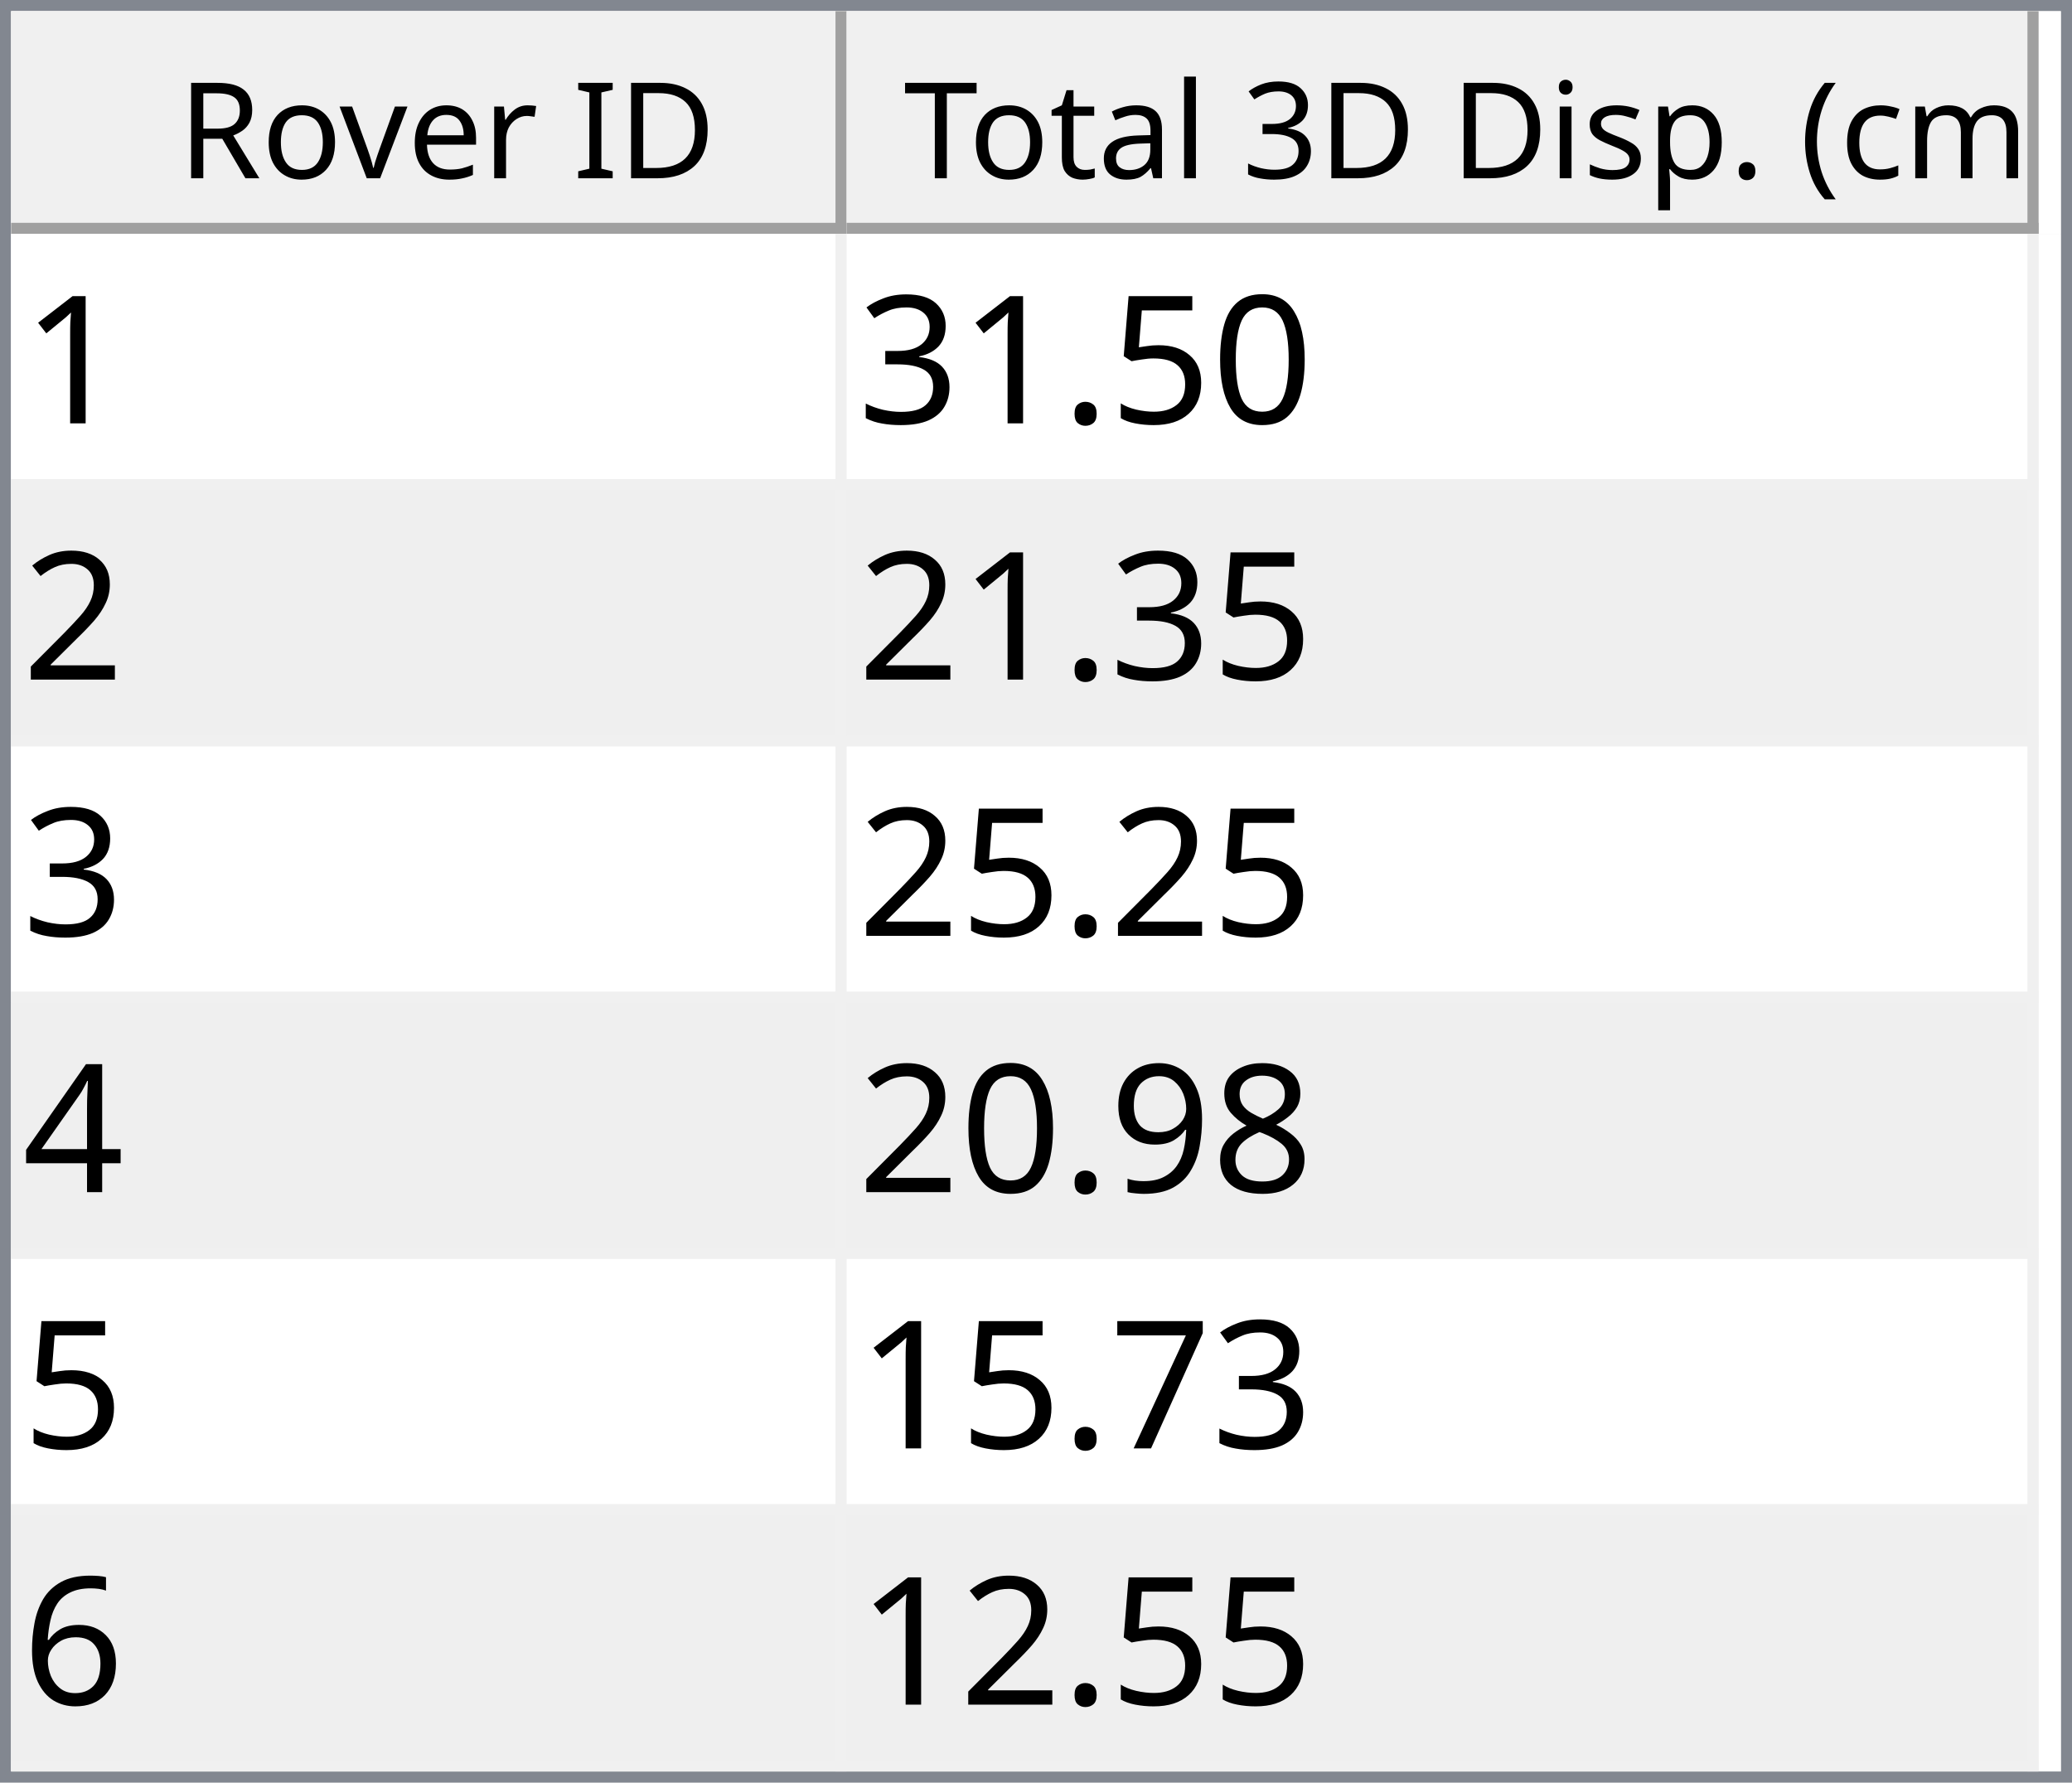
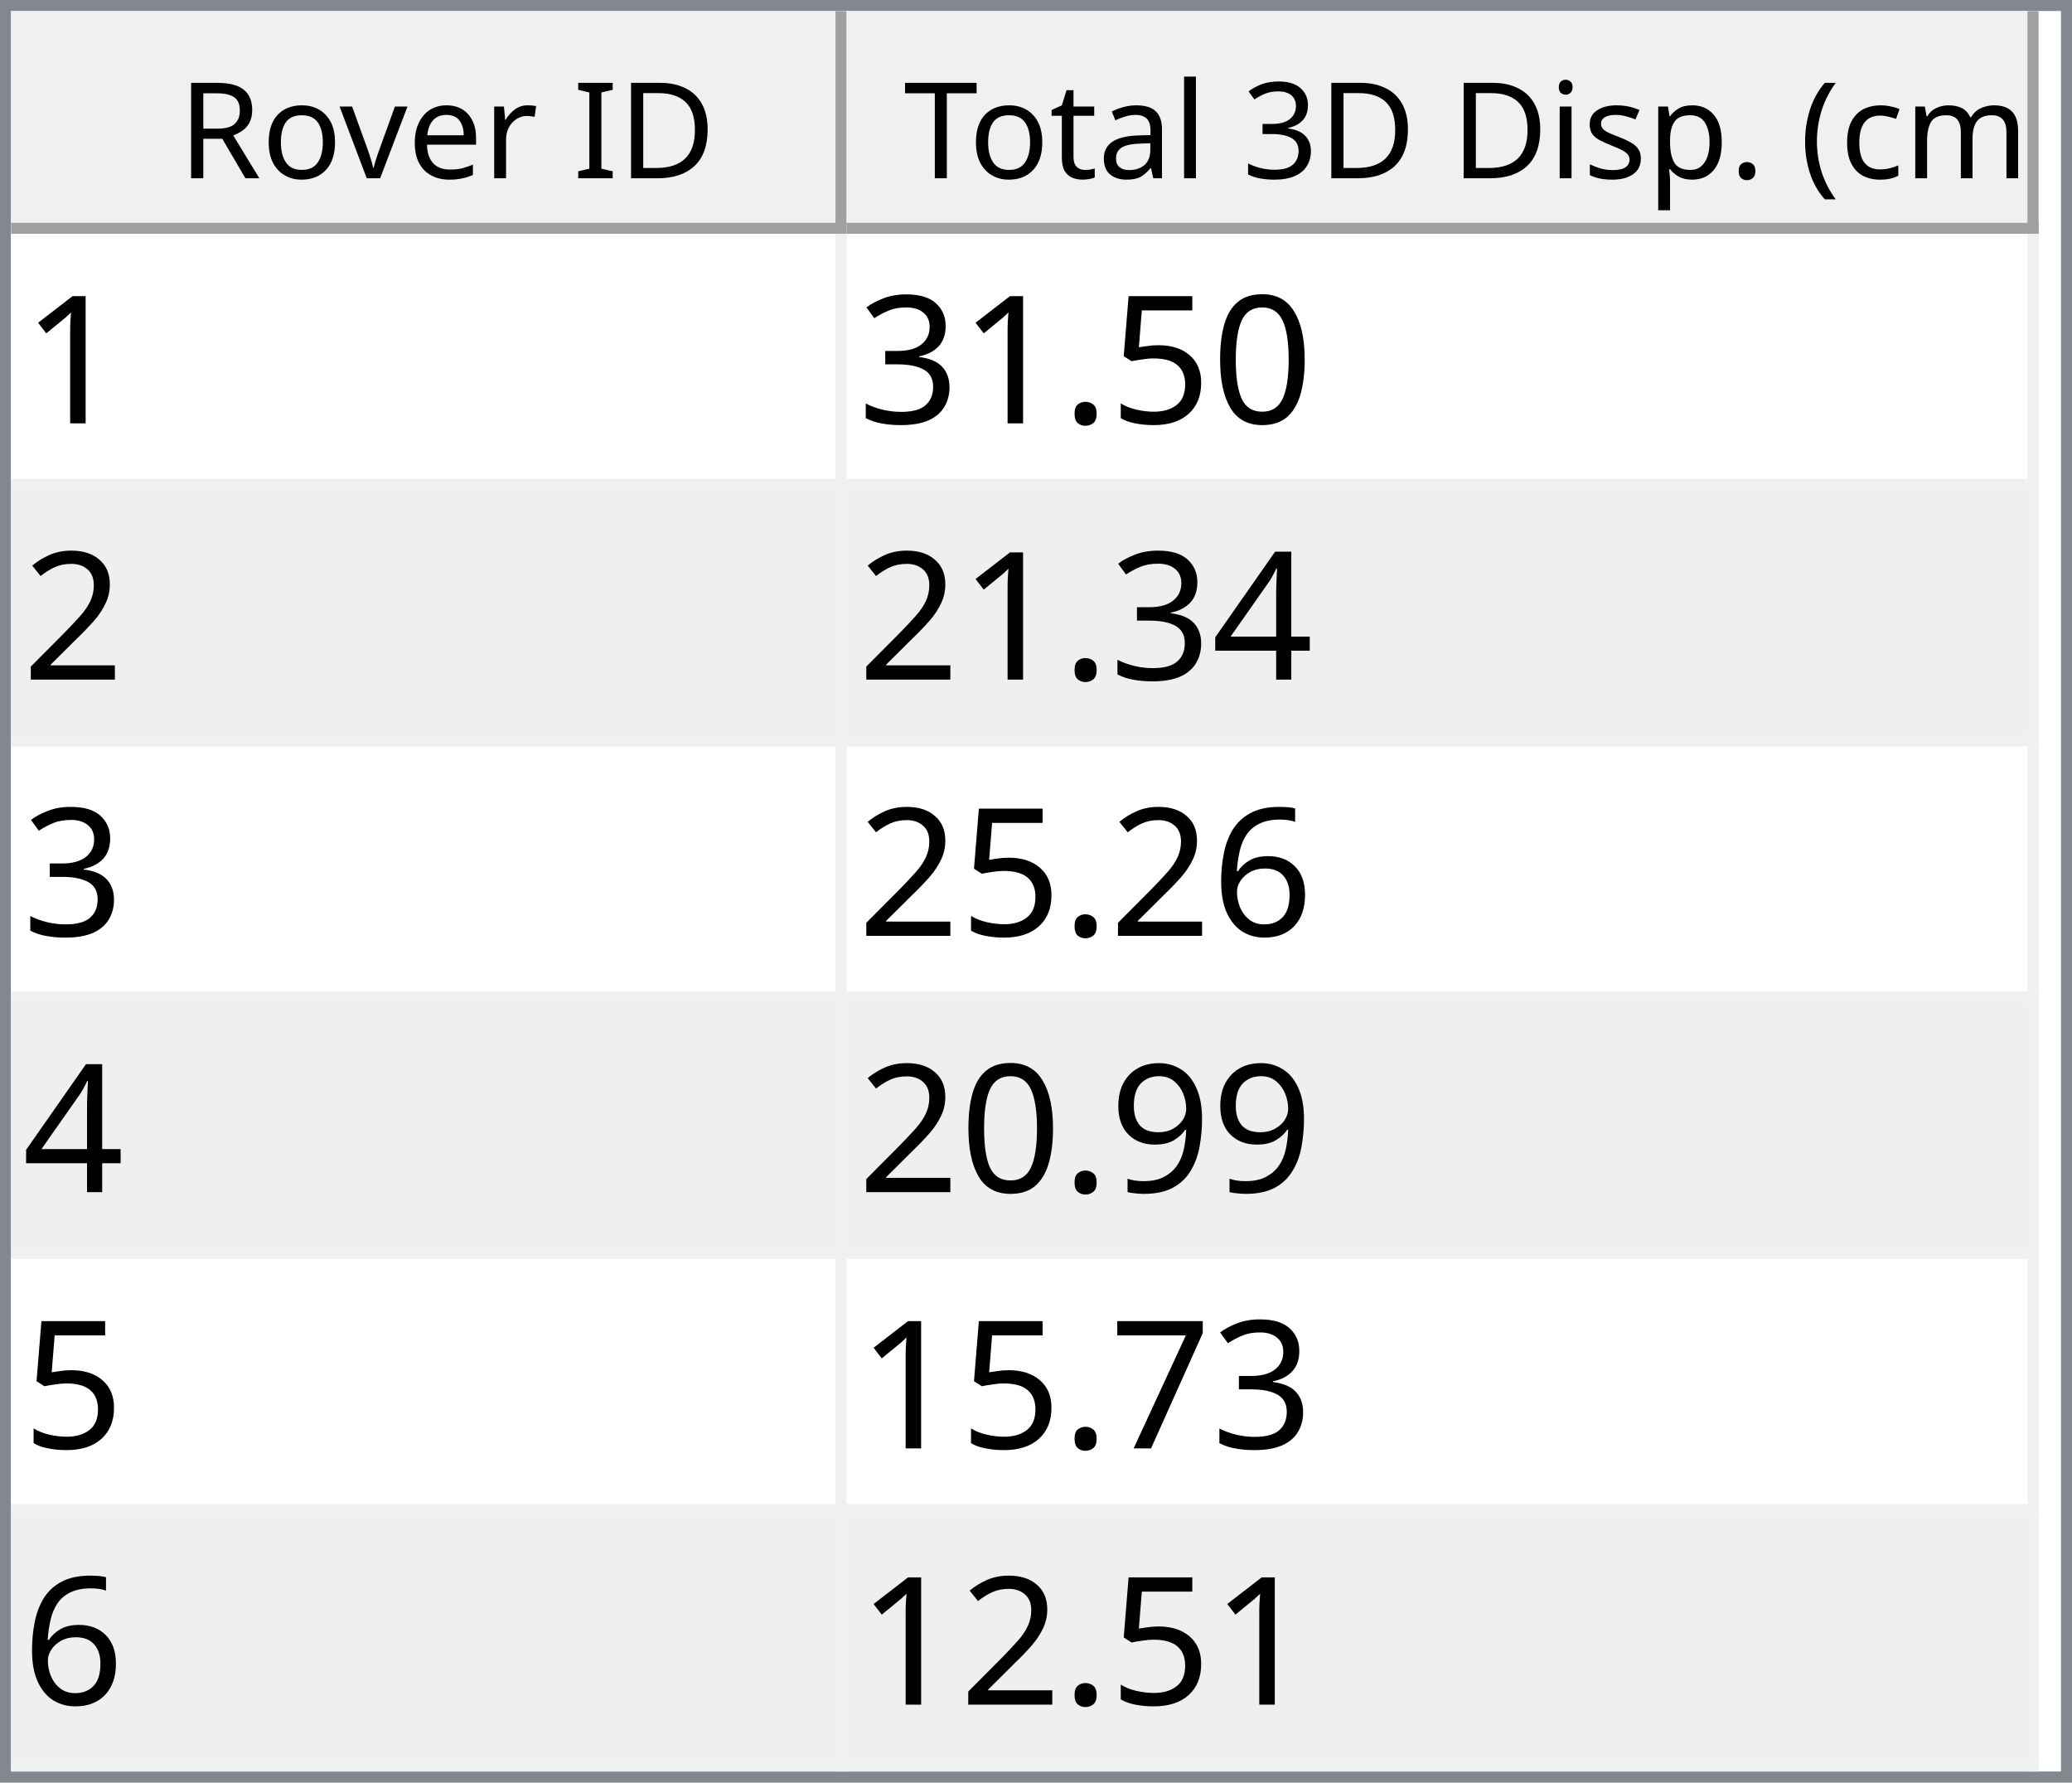
<svg xmlns="http://www.w3.org/2000/svg" style="fill-opacity:1; color-rendering:auto; color-interpolation:auto; text-rendering:auto; stroke:black; stroke-linecap:square; stroke-miterlimit:10; shape-rendering:auto; stroke-opacity:1; fill:black; stroke-dasharray:none; font-weight:normal; stroke-width:1; font-family:'Dialog'; font-style:normal; stroke-linejoin:miter; font-size:12px; stroke-dashoffset:0; image-rendering:auto;" width="186" height="160">
  <defs id="genericDefs" />
  <g>
    <defs id="defs1">
      <clipPath clipPathUnits="userSpaceOnUse" id="clipPath1">
        <path d="M0 0 L186 0 L186 160 L0 160 L0 0 Z" />
      </clipPath>
      <clipPath clipPathUnits="userSpaceOnUse" id="clipPath2">
        <path d="M0 0 L0 160 L186 160 L186 0 Z" />
      </clipPath>
      <clipPath clipPathUnits="userSpaceOnUse" id="clipPath3">
        <path d="M0 0 L0 20 L184 20 L184 0 Z" />
      </clipPath>
      <clipPath clipPathUnits="userSpaceOnUse" id="clipPath4">
        <path d="M0 0 L0 20 L75 20 L75 0 Z" />
      </clipPath>
      <clipPath clipPathUnits="userSpaceOnUse" id="clipPath5">
        <path d="M1 1 L1 19 L74 19 L74 1 Z" />
      </clipPath>
      <clipPath clipPathUnits="userSpaceOnUse" id="clipPath6">
        <path d="M0 0 L0 18 L73 18 L73 0 Z" />
      </clipPath>
      <clipPath clipPathUnits="userSpaceOnUse" id="clipPath7">
        <path d="M-0.5 -0.5 L-0.5 19.5 L74.5 19.5 L74.5 -0.5 Z" />
      </clipPath>
      <clipPath clipPathUnits="userSpaceOnUse" id="clipPath8">
        <path d="M0 0 L0 20 L107 20 L107 0 Z" />
      </clipPath>
      <clipPath clipPathUnits="userSpaceOnUse" id="clipPath9">
        <path d="M1 1 L1 19 L106 19 L106 1 Z" />
      </clipPath>
      <clipPath clipPathUnits="userSpaceOnUse" id="clipPath10">
        <path d="M0 0 L0 18 L105 18 L105 0 Z" />
      </clipPath>
      <clipPath clipPathUnits="userSpaceOnUse" id="clipPath11">
        <path d="M-0.5 -0.5 L-0.5 19.5 L106.5 19.5 L106.5 -0.5 Z" />
      </clipPath>
      <clipPath clipPathUnits="userSpaceOnUse" id="clipPath12">
        <path d="M0 0 L0 138 L184 138 L184 0 Z" />
      </clipPath>
      <clipPath clipPathUnits="userSpaceOnUse" id="clipPath13">
        <path d="M0 0 L0 138 L182 138 L182 0 Z" />
      </clipPath>
      <clipPath clipPathUnits="userSpaceOnUse" id="clipPath14">
        <path d="M-0.5 -0.5 L-0.5 137.5 L181.5 137.5 L181.5 -0.5 Z" />
      </clipPath>
      <clipPath clipPathUnits="userSpaceOnUse" id="clipPath15">
        <path d="M0 0 L0 22 L74 22 L74 0 Z" />
      </clipPath>
      <clipPath clipPathUnits="userSpaceOnUse" id="clipPath16">
        <path d="M0 0 L0 22 L106 22 L106 0 Z" />
      </clipPath>
      <font horiz-adv-x="64.551" id="font1">
        <font-face ascent="107.91" descent="25.098" units-per-em="100" style="font-style:normal; font-family:Segoe UI; font-weight:normal;" />
        <missing-glyph horiz-adv-x="64.551" d="M8.109 0 L8.109 68.266 L56.453 68.266 L56.453 0 L8.109 0 ZM15.328 7.234 L49.219 7.234 L49.219 61.031 L15.328 61.031 L15.328 7.234 Z" />
        <glyph unicode="D" horiz-adv-x="70.117" d="M9.188 0 L9.188 70.016 L28.516 70.016 Q65.531 70.016 65.531 35.891 Q65.531 19.672 55.25 9.836 Q44.969 0 27.734 0 L9.188 0 ZM17.391 62.594 L17.391 7.422 L27.828 7.422 Q41.609 7.422 49.273 14.797 Q56.938 22.172 56.938 35.688 Q56.938 62.594 28.328 62.594 L17.391 62.594 Z" />
        <glyph unicode="I" horiz-adv-x="26.611" d="M17.391 0 L9.188 0 L9.188 70.016 L17.391 70.016 L17.391 0 Z" />
        <glyph unicode=" " horiz-adv-x="27.393" d="" />
        <glyph unicode="r" horiz-adv-x="34.766" d="M34.188 41.891 Q32.078 43.5 28.125 43.5 Q23 43.5 19.555 38.672 Q16.109 33.844 16.109 25.484 L16.109 0 L8.109 0 L8.109 50 L16.109 50 L16.109 39.703 L16.312 39.703 Q18.016 44.969 21.531 47.922 Q25.047 50.875 29.391 50.875 Q32.516 50.875 34.188 50.203 L34.188 41.891 Z" />
        <glyph unicode="e" horiz-adv-x="52.295" d="M48.297 23 L12.984 23 Q13.188 14.656 17.484 10.109 Q21.781 5.562 29.297 5.562 Q37.75 5.562 44.828 11.141 L44.828 3.609 Q38.234 -1.172 27.391 -1.172 Q16.797 -1.172 10.742 5.641 Q4.688 12.453 4.688 24.812 Q4.688 36.469 11.305 43.82 Q17.922 51.172 27.734 51.172 Q37.547 51.172 42.922 44.828 Q48.297 38.484 48.297 27.203 L48.297 23 ZM40.094 29.781 Q40.047 36.719 36.75 40.578 Q33.453 44.438 27.594 44.438 Q21.922 44.438 17.969 40.383 Q14.016 36.328 13.094 29.781 L40.094 29.781 Z" />
        <glyph unicode="v" horiz-adv-x="47.9" d="M47.406 50 L27.484 0 L19.625 0 L0.688 50 L9.469 50 L22.172 13.672 Q23.578 9.672 23.922 6.688 L24.125 6.688 Q24.609 10.453 25.688 13.484 L38.969 50 L47.406 50 Z" />
        <glyph unicode="o" horiz-adv-x="58.594" d="M29 -1.172 Q17.922 -1.172 11.305 5.836 Q4.688 12.844 4.688 24.422 Q4.688 37.016 11.57 44.094 Q18.453 51.172 30.172 51.172 Q41.359 51.172 47.633 44.289 Q53.906 37.406 53.906 25.203 Q53.906 13.234 47.141 6.031 Q40.375 -1.172 29 -1.172 ZM29.594 44.438 Q21.875 44.438 17.383 39.188 Q12.891 33.938 12.891 24.703 Q12.891 15.828 17.43 10.695 Q21.969 5.562 29.594 5.562 Q37.359 5.562 41.531 10.594 Q45.703 15.625 45.703 24.906 Q45.703 34.281 41.531 39.359 Q37.359 44.438 29.594 44.438 Z" />
        <glyph unicode="R" horiz-adv-x="59.814" d="M59.375 0 L49.609 0 L37.891 19.625 Q36.281 22.359 34.766 24.289 Q33.25 26.219 31.664 27.438 Q30.078 28.656 28.25 29.219 Q26.422 29.781 24.125 29.781 L17.391 29.781 L17.391 0 L9.188 0 L9.188 70.016 L30.078 70.016 Q34.672 70.016 38.555 68.867 Q42.438 67.719 45.289 65.375 Q48.141 63.031 49.758 59.547 Q51.375 56.062 51.375 51.375 Q51.375 47.703 50.273 44.656 Q49.172 41.609 47.148 39.211 Q45.125 36.812 42.266 35.133 Q39.406 33.453 35.844 32.516 L35.844 32.328 Q37.594 31.547 38.891 30.547 Q40.188 29.547 41.359 28.18 Q42.531 26.812 43.68 25.078 Q44.828 23.344 46.234 21.047 L59.375 0 ZM17.391 62.594 L17.391 37.203 L28.516 37.203 Q31.594 37.203 34.203 38.133 Q36.812 39.062 38.719 40.797 Q40.625 42.531 41.703 45.047 Q42.781 47.562 42.781 50.688 Q42.781 56.297 39.141 59.445 Q35.5 62.594 28.609 62.594 L17.391 62.594 Z" />
        <glyph unicode=")" horiz-adv-x="30.176" d="M8.297 -15.922 L1.172 -15.922 Q16.406 2.344 16.406 26.812 Q16.406 51.469 1.078 70.016 L8.297 70.016 Q23.531 52.156 23.531 26.703 Q23.531 1.375 8.297 -15.922 Z" />
        <glyph unicode="m" horiz-adv-x="86.133" d="M79.109 0 L71.094 0 L71.094 28.719 Q71.094 37.016 68.531 40.727 Q65.969 44.438 59.906 44.438 Q54.781 44.438 51.195 39.75 Q47.609 35.062 47.609 28.516 L47.609 0 L39.594 0 L39.594 29.688 Q39.594 44.438 28.219 44.438 Q22.953 44.438 19.531 40.016 Q16.109 35.594 16.109 28.516 L16.109 0 L8.109 0 L8.109 50 L16.109 50 L16.109 42.094 L16.312 42.094 Q21.625 51.172 31.844 51.172 Q36.969 51.172 40.773 48.312 Q44.578 45.453 46 40.828 Q51.562 51.172 62.594 51.172 Q79.109 51.172 79.109 30.812 L79.109 0 Z" />
        <glyph unicode="c" horiz-adv-x="46.191" d="M42.188 2.297 Q36.422 -1.172 28.516 -1.172 Q17.828 -1.172 11.258 5.789 Q4.688 12.75 4.688 23.828 Q4.688 36.188 11.766 43.68 Q18.844 51.172 30.672 51.172 Q37.25 51.172 42.281 48.734 L42.281 40.531 Q36.719 44.438 30.375 44.438 Q22.703 44.438 17.797 38.945 Q12.891 33.453 12.891 24.516 Q12.891 15.719 17.508 10.641 Q22.125 5.562 29.891 5.562 Q36.422 5.562 42.188 9.906 L42.188 2.297 Z" />
        <glyph unicode="(" horiz-adv-x="30.176" d="M29.109 -15.922 L21.969 -15.922 Q6.844 1.375 6.844 26.703 Q6.844 52.156 21.969 70.016 L29.203 70.016 Q13.875 51.469 13.875 26.812 Q13.875 2.344 29.109 -15.922 Z" />
        <glyph unicode="." horiz-adv-x="21.68" d="M10.891 -1.078 Q8.641 -1.078 7.055 0.539 Q5.469 2.156 5.469 4.391 Q5.469 6.641 7.055 8.273 Q8.641 9.906 10.891 9.906 Q13.188 9.906 14.797 8.273 Q16.406 6.641 16.406 4.391 Q16.406 2.156 14.797 0.539 Q13.188 -1.078 10.891 -1.078 Z" />
        <glyph unicode="p" horiz-adv-x="58.789" d="M16.312 7.234 L16.109 7.234 L16.109 -23 L8.109 -23 L8.109 50 L16.109 50 L16.109 41.219 L16.312 41.219 Q22.219 51.172 33.594 51.172 Q43.266 51.172 48.688 44.461 Q54.109 37.75 54.109 26.469 Q54.109 13.922 48 6.375 Q41.891 -1.172 31.297 -1.172 Q21.578 -1.172 16.312 7.234 ZM16.109 27.391 L16.109 20.406 Q16.109 14.203 20.141 9.883 Q24.172 5.562 30.375 5.562 Q37.641 5.562 41.773 11.133 Q45.906 16.703 45.906 26.609 Q45.906 34.969 42.047 39.703 Q38.188 44.438 31.594 44.438 Q24.609 44.438 20.359 39.578 Q16.109 34.719 16.109 27.391 Z" />
        <glyph unicode="s" horiz-adv-x="42.432" d="M5.078 1.812 L5.078 10.406 Q11.625 5.562 19.484 5.562 Q30.031 5.562 30.031 12.594 Q30.031 14.594 29.125 15.992 Q28.219 17.391 26.68 18.461 Q25.141 19.531 23.07 20.383 Q21 21.234 18.609 22.172 Q15.281 23.484 12.766 24.828 Q10.25 26.172 8.57 27.859 Q6.891 29.547 6.031 31.695 Q5.172 33.844 5.172 36.719 Q5.172 40.234 6.789 42.945 Q8.406 45.656 11.086 47.484 Q13.766 49.312 17.211 50.242 Q20.656 51.172 24.312 51.172 Q30.812 51.172 35.938 48.922 L35.938 40.828 Q30.422 44.438 23.25 44.438 Q21 44.438 19.195 43.922 Q17.391 43.406 16.094 42.477 Q14.797 41.547 14.086 40.258 Q13.375 38.969 13.375 37.406 Q13.375 35.453 14.086 34.133 Q14.797 32.812 16.164 31.789 Q17.531 30.766 19.484 29.938 Q21.438 29.109 23.922 28.125 Q27.25 26.859 29.883 25.516 Q32.516 24.172 34.375 22.484 Q36.234 20.797 37.234 18.602 Q38.234 16.406 38.234 13.375 Q38.234 9.672 36.602 6.938 Q34.969 4.203 32.234 2.398 Q29.5 0.594 25.93 -0.289 Q22.359 -1.172 18.453 -1.172 Q10.75 -1.172 5.078 1.812 Z" />
        <glyph unicode="i" horiz-adv-x="24.219" d="M12.203 62.703 Q10.062 62.703 8.547 64.164 Q7.031 65.625 7.031 67.875 Q7.031 70.125 8.547 71.609 Q10.062 73.094 12.203 73.094 Q14.406 73.094 15.945 71.609 Q17.484 70.125 17.484 67.875 Q17.484 65.719 15.945 64.211 Q14.406 62.703 12.203 62.703 ZM16.109 0 L8.109 0 L8.109 50 L16.109 50 L16.109 0 Z" />
        <glyph unicode="3" horiz-adv-x="53.906" d="M46.531 19.828 Q46.531 15.094 44.75 11.211 Q42.969 7.328 39.719 4.57 Q36.469 1.812 31.93 0.297 Q27.391 -1.219 21.922 -1.219 Q11.922 -1.219 6 2.594 L6 11.188 Q13.094 5.609 22.219 5.609 Q25.875 5.609 28.828 6.539 Q31.781 7.469 33.906 9.227 Q36.031 10.984 37.18 13.477 Q38.328 15.969 38.328 19.094 Q38.328 32.812 18.797 32.812 L12.984 32.812 L12.984 39.594 L18.5 39.594 Q35.797 39.594 35.797 52.484 Q35.797 64.406 22.609 64.406 Q15.188 64.406 8.688 59.422 L8.688 67.188 Q15.375 71.188 24.609 71.188 Q29 71.188 32.57 69.969 Q36.141 68.75 38.68 66.555 Q41.219 64.359 42.609 61.281 Q44 58.203 44 54.5 Q44 40.672 30.031 36.719 L30.031 36.531 Q33.594 36.141 36.625 34.797 Q39.656 33.453 41.852 31.305 Q44.047 29.156 45.289 26.25 Q46.531 23.344 46.531 19.828 Z" />
        <glyph unicode="l" horiz-adv-x="24.219" d="M16.109 0 L8.109 0 L8.109 74.031 L16.109 74.031 L16.109 0 Z" />
        <glyph unicode="a" horiz-adv-x="50.879" d="M43.891 0 L35.891 0 L35.891 7.812 L35.688 7.812 Q30.469 -1.172 20.312 -1.172 Q12.844 -1.172 8.617 2.781 Q4.391 6.734 4.391 13.281 Q4.391 27.297 20.906 29.594 L35.891 31.688 Q35.891 44.438 25.594 44.438 Q16.547 44.438 9.281 38.281 L9.281 46.484 Q16.656 51.172 26.266 51.172 Q43.891 51.172 43.891 32.516 L43.891 0 ZM35.891 25.297 L23.828 23.641 Q18.266 22.859 15.43 20.875 Q12.594 18.891 12.594 13.875 Q12.594 10.203 15.211 7.883 Q17.828 5.562 22.172 5.562 Q28.125 5.562 32.008 9.742 Q35.891 13.922 35.891 20.312 L35.891 25.297 Z" />
        <glyph unicode="t" horiz-adv-x="33.887" d="M31.297 0.484 Q28.469 -1.078 23.828 -1.078 Q10.688 -1.078 10.688 13.578 L10.688 43.172 L2.094 43.172 L2.094 50 L10.688 50 L10.688 62.203 L18.703 64.797 L18.703 50 L31.297 50 L31.297 43.172 L18.703 43.172 L18.703 14.984 Q18.703 9.969 20.414 7.82 Q22.125 5.672 26.078 5.672 Q29.109 5.672 31.297 7.328 L31.297 0.484 Z" />
        <glyph unicode="T" horiz-adv-x="52.393" d="M50.594 62.594 L30.375 62.594 L30.375 0 L22.172 0 L22.172 62.594 L2 62.594 L2 70.016 L50.594 70.016 L50.594 62.594 Z" />
      </font>
      <font horiz-adv-x="75.0" id="font2">
        <font-face ascent="100.537" descent="21.973" units-per-em="100" style="font-style:normal; font-family:sans-serif; font-weight:normal;" />
        <missing-glyph horiz-adv-x="75.0" d="M12.5 0 L12.5 62.5 L62.5 62.5 L62.5 0 L12.5 0 ZM14.062 1.562 L60.938 1.562 L60.938 60.938 L14.062 60.938 L14.062 1.562 Z" />
        <glyph unicode="1" horiz-adv-x="55.615" d="M37.25 0 L28.469 0 L28.469 56 Q25.297 52.984 20.141 49.953 Q14.984 46.922 10.891 45.406 L10.891 53.906 Q18.266 57.375 23.781 62.305 Q29.297 67.234 31.594 71.875 L37.25 71.875 L37.25 0 Z" />
        <glyph unicode="0" horiz-adv-x="55.615" d="M4.156 35.297 Q4.156 48 6.766 55.742 Q9.375 63.484 14.523 67.68 Q19.672 71.875 27.484 71.875 Q33.25 71.875 37.594 69.555 Q41.938 67.234 44.773 62.867 Q47.609 58.5 49.219 52.227 Q50.828 45.953 50.828 35.297 Q50.828 22.703 48.242 14.969 Q45.656 7.234 40.508 3.008 Q35.359 -1.219 27.484 -1.219 Q17.141 -1.219 11.234 6.203 Q4.156 15.141 4.156 35.297 ZM13.188 35.297 Q13.188 17.672 17.312 11.836 Q21.438 6 27.484 6 Q33.547 6 37.672 11.859 Q41.797 17.719 41.797 35.297 Q41.797 52.984 37.672 58.789 Q33.547 64.594 27.391 64.594 Q21.344 64.594 17.719 59.469 Q13.188 52.938 13.188 35.297 Z" />
        <glyph unicode="5" horiz-adv-x="55.615" d="M4.156 18.75 L13.375 19.531 Q14.406 12.797 18.141 9.398 Q21.875 6 27.156 6 Q33.5 6 37.891 10.789 Q42.281 15.578 42.281 23.484 Q42.281 31 38.062 35.352 Q33.844 39.703 27 39.703 Q22.75 39.703 19.336 37.773 Q15.922 35.844 13.969 32.766 L5.719 33.844 L12.641 70.609 L48.25 70.609 L48.25 62.203 L19.672 62.203 L15.828 42.969 Q22.266 47.469 29.344 47.469 Q38.719 47.469 45.164 40.969 Q51.609 34.469 51.609 24.266 Q51.609 14.547 45.953 7.469 Q39.062 -1.219 27.156 -1.219 Q17.391 -1.219 11.211 4.25 Q5.031 9.719 4.156 18.75 Z" />
        <glyph unicode="." horiz-adv-x="27.783" d="M9.078 0 L9.078 10.016 L19.094 10.016 L19.094 0 L9.078 0 Z" />
        <glyph unicode="3" horiz-adv-x="55.615" d="M4.203 18.891 L12.984 20.062 Q14.5 12.594 18.141 9.297 Q21.781 6 27 6 Q33.203 6 37.477 10.297 Q41.75 14.594 41.75 20.953 Q41.75 27 37.797 30.93 Q33.844 34.859 27.734 34.859 Q25.25 34.859 21.531 33.891 L22.516 41.609 Q23.391 41.5 23.922 41.5 Q29.547 41.5 34.039 44.43 Q38.531 47.359 38.531 53.469 Q38.531 58.297 35.258 61.477 Q31.984 64.656 26.812 64.656 Q21.688 64.656 18.266 61.43 Q14.844 58.203 13.875 51.766 L5.078 53.328 Q6.688 62.156 12.398 67.016 Q18.109 71.875 26.609 71.875 Q32.469 71.875 37.398 69.359 Q42.328 66.844 44.945 62.5 Q47.562 58.156 47.562 53.266 Q47.562 48.641 45.07 44.828 Q42.578 41.016 37.703 38.766 Q44.047 37.312 47.562 32.695 Q51.078 28.078 51.078 21.141 Q51.078 11.766 44.242 5.25 Q37.406 -1.266 26.953 -1.266 Q17.531 -1.266 11.305 4.352 Q5.078 9.969 4.203 18.891 Z" />
        <glyph unicode="2" horiz-adv-x="55.615" d="M50.344 8.453 L50.344 0 L3.031 0 Q2.938 3.172 4.047 6.109 Q5.859 10.938 9.836 15.625 Q13.812 20.312 21.344 26.469 Q33.016 36.031 37.117 41.625 Q41.219 47.219 41.219 52.203 Q41.219 57.422 37.477 61.008 Q33.734 64.594 27.734 64.594 Q21.391 64.594 17.578 60.789 Q13.766 56.984 13.719 50.25 L4.688 51.172 Q5.609 61.281 11.664 66.578 Q17.719 71.875 27.938 71.875 Q38.234 71.875 44.242 66.164 Q50.25 60.453 50.25 52 Q50.25 47.703 48.492 43.555 Q46.734 39.406 42.656 34.812 Q38.578 30.219 29.109 22.219 Q21.188 15.578 18.945 13.211 Q16.703 10.844 15.234 8.453 L50.344 8.453 Z" />
        <glyph unicode="4" horiz-adv-x="55.615" d="M32.328 0 L32.328 17.141 L1.266 17.141 L1.266 25.203 L33.938 71.578 L41.109 71.578 L41.109 25.203 L50.781 25.203 L50.781 17.141 L41.109 17.141 L41.109 0 L32.328 0 ZM32.328 25.203 L32.328 57.469 L9.906 25.203 L32.328 25.203 Z" />
-         <glyph unicode="8" horiz-adv-x="55.615" d="M17.672 38.812 Q12.203 40.828 9.57 44.539 Q6.938 48.25 6.938 53.422 Q6.938 61.234 12.555 66.555 Q18.172 71.875 27.484 71.875 Q36.859 71.875 42.578 66.43 Q48.297 60.984 48.297 53.172 Q48.297 48.188 45.68 44.508 Q43.062 40.828 37.75 38.812 Q44.344 36.672 47.781 31.883 Q51.219 27.094 51.219 20.453 Q51.219 11.281 44.727 5.031 Q38.234 -1.219 27.641 -1.219 Q17.047 -1.219 10.547 5.055 Q4.047 11.328 4.047 20.703 Q4.047 27.688 7.594 32.398 Q11.141 37.109 17.672 38.812 ZM15.922 53.719 Q15.922 48.641 19.195 45.414 Q22.469 42.188 27.688 42.188 Q32.766 42.188 36.016 45.383 Q39.266 48.578 39.266 53.219 Q39.266 58.062 35.914 61.359 Q32.562 64.656 27.594 64.656 Q22.562 64.656 19.242 61.43 Q15.922 58.203 15.922 53.719 ZM13.094 20.656 Q13.094 16.891 14.875 13.375 Q16.656 9.859 20.172 7.93 Q23.688 6 27.734 6 Q34.031 6 38.133 10.055 Q42.234 14.109 42.234 20.359 Q42.234 26.703 38.016 30.859 Q33.797 35.016 27.438 35.016 Q21.234 35.016 17.164 30.914 Q13.094 26.812 13.094 20.656 Z" />
+         <glyph unicode="6" horiz-adv-x="55.615" d="M49.75 54.047 L41.016 53.375 Q39.844 58.547 37.703 60.891 Q34.125 64.656 28.906 64.656 Q24.703 64.656 21.531 62.312 Q17.391 59.281 14.992 53.469 Q12.594 47.656 12.5 36.922 Q15.672 41.75 20.266 44.094 Q24.859 46.438 29.891 46.438 Q38.672 46.438 44.852 39.969 Q51.031 33.5 51.031 23.25 Q51.031 16.5 48.125 10.719 Q45.219 4.938 40.141 1.859 Q35.062 -1.219 28.609 -1.219 Q17.625 -1.219 10.695 6.859 Q3.766 14.938 3.766 33.5 Q3.766 54.25 11.422 63.672 Q18.109 71.875 29.438 71.875 Q37.891 71.875 43.289 67.141 Q48.688 62.406 49.75 54.047 ZM13.875 23.188 Q13.875 18.656 15.797 14.508 Q17.719 10.359 21.188 8.18 Q24.656 6 28.469 6 Q34.031 6 38.039 10.492 Q42.047 14.984 42.047 22.703 Q42.047 30.125 38.086 34.398 Q34.125 38.672 28.125 38.672 Q22.172 38.672 18.023 34.398 Q13.875 30.125 13.875 23.188 Z" />
        <glyph unicode="9" horiz-adv-x="55.615" d="M5.469 16.547 L13.922 17.328 Q14.984 11.375 18.016 8.688 Q21.047 6 25.781 6 Q29.828 6 32.883 7.859 Q35.938 9.719 37.891 12.82 Q39.844 15.922 41.164 21.195 Q42.484 26.469 42.484 31.938 Q42.484 32.516 42.438 33.688 Q39.797 29.5 35.234 26.883 Q30.672 24.266 25.344 24.266 Q16.453 24.266 10.305 30.711 Q4.156 37.156 4.156 47.703 Q4.156 58.594 10.578 65.234 Q17 71.875 26.656 71.875 Q33.641 71.875 39.43 68.117 Q45.219 64.359 48.219 57.398 Q51.219 50.438 51.219 37.25 Q51.219 23.531 48.242 15.406 Q45.266 7.281 39.383 3.031 Q33.5 -1.219 25.594 -1.219 Q17.188 -1.219 11.867 3.445 Q6.547 8.109 5.469 16.547 ZM41.453 48.141 Q41.453 55.719 37.43 60.156 Q33.406 64.594 27.734 64.594 Q21.875 64.594 17.531 59.812 Q13.188 55.031 13.188 47.406 Q13.188 40.578 17.312 36.305 Q21.438 32.031 27.484 32.031 Q33.594 32.031 37.523 36.305 Q41.453 40.578 41.453 48.141 Z" />
        <glyph unicode="7" horiz-adv-x="55.615" d="M4.734 62.203 L4.734 70.656 L51.078 70.656 L51.078 63.812 Q44.234 56.547 37.523 44.484 Q30.812 32.422 27.156 19.672 Q24.516 10.688 23.781 0 L14.75 0 Q14.891 8.453 18.062 20.414 Q21.234 32.375 27.172 43.484 Q33.109 54.594 39.797 62.203 L4.734 62.203 Z" />
-         <glyph unicode="6" horiz-adv-x="55.615" d="M49.75 54.047 L41.016 53.375 Q39.844 58.547 37.703 60.891 Q34.125 64.656 28.906 64.656 Q24.703 64.656 21.531 62.312 Q17.391 59.281 14.992 53.469 Q12.594 47.656 12.5 36.922 Q15.672 41.75 20.266 44.094 Q24.859 46.438 29.891 46.438 Q38.672 46.438 44.852 39.969 Q51.031 33.5 51.031 23.25 Q51.031 16.5 48.125 10.719 Q45.219 4.938 40.141 1.859 Q35.062 -1.219 28.609 -1.219 Q17.625 -1.219 10.695 6.859 Q3.766 14.938 3.766 33.5 Q3.766 54.25 11.422 63.672 Q18.109 71.875 29.438 71.875 Q37.891 71.875 43.289 67.141 Q48.688 62.406 49.75 54.047 ZM13.875 23.188 Q13.875 18.656 15.797 14.508 Q17.719 10.359 21.188 8.18 Q24.656 6 28.469 6 Q34.031 6 38.039 10.492 Q42.047 14.984 42.047 22.703 Q42.047 30.125 38.086 34.398 Q34.125 38.672 28.125 38.672 Q22.172 38.672 18.023 34.398 Q13.875 30.125 13.875 23.188 Z" />
      </font>
    </defs>
    <g style="fill:white; stroke:white;">
      <rect x="0" y="0" width="186" style="clip-path:url(#clipPath1); stroke:none;" height="160" />
    </g>
    <g style="fill:white; text-rendering:optimizeSpeed; color-rendering:optimizeSpeed; image-rendering:optimizeSpeed; shape-rendering:crispEdges; stroke:white; color-interpolation:sRGB;">
      <rect x="0" width="186" height="160" y="0" style="stroke:none;" />
      <path style="stroke:none;" d="M0 160 L186 160 L186 0 L0 0 Z" />
    </g>
    <g style="fill:rgb(240,240,240); font-family:'Segoe UI'; stroke:rgb(240,240,240);">
      <rect x="0" y="0" width="186" style="clip-path:url(#clipPath2); stroke:none;" height="160" />
    </g>
    <g style="fill:rgb(130,135,144); font-family:'Segoe UI'; stroke:rgb(130,135,144);">
      <path d="M0 0 L186 0 L186 160 L0 160 L0 0 ZM1 1 L185 1 L185 159 L1 159 L1 1 Z" style="fill-rule:evenodd; clip-path:url(#clipPath2); stroke:none;" />
    </g>
    <g style="fill:white; font-family:'Segoe UI'; stroke:white;" transform="translate(1,1)">
      <rect x="0" y="0" width="184" style="clip-path:url(#clipPath3); stroke:none;" height="20" />
    </g>
    <g style="fill:rgb(240,240,240); font-family:'Segoe UI'; stroke:rgb(240,240,240);" transform="translate(1,1)">
      <rect x="0" y="0" width="75" style="clip-path:url(#clipPath4); stroke:none;" height="20" />
    </g>
    <g style="font-family:'Segoe UI';" transform="translate(2,2)">
      <text x="14" xml:space="preserve" y="14" style="clip-path:url(#clipPath6); stroke:none;">Rover ID</text>
    </g>
    <g style="fill:rgb(160,160,160); font-family:'Segoe UI'; stroke:rgb(160,160,160); stroke-linejoin:bevel;" transform="translate(1.5,1.5)">
      <line x1="74" x2="74" y1="0" style="fill:none; clip-path:url(#clipPath7);" y2="19" />
    </g>
    <g style="fill:rgb(160,160,160); font-family:'Segoe UI'; stroke:rgb(160,160,160); stroke-linejoin:bevel;" transform="matrix(1,0,0,1,1,1) translate(0.5,0.5)">
      <line x1="0" x2="74" y1="19" style="fill:none; clip-path:url(#clipPath7);" y2="19" />
    </g>
    <g style="fill:rgb(240,240,240); font-family:'Segoe UI'; stroke:rgb(240,240,240);" transform="translate(76,1)">
      <rect x="0" y="0" width="107" style="clip-path:url(#clipPath8); stroke:none;" height="20" />
    </g>
    <g style="font-family:'Segoe UI';" transform="translate(77,2)">
      <text x="1" xml:space="preserve" y="14" style="clip-path:url(#clipPath10); stroke:none;"> Total 3D Disp. (cm)</text>
    </g>
    <g style="fill:rgb(160,160,160); font-family:'Segoe UI'; stroke:rgb(160,160,160); stroke-linejoin:bevel;" transform="translate(76.5,1.5)">
      <line x1="106" x2="106" y1="0" style="fill:none; clip-path:url(#clipPath11);" y2="19" />
    </g>
    <g style="fill:rgb(160,160,160); font-family:'Segoe UI'; stroke:rgb(160,160,160); stroke-linejoin:bevel;" transform="matrix(1,0,0,1,76,1) translate(0.5,0.5)">
      <line x1="0" x2="106" y1="19" style="fill:none; clip-path:url(#clipPath11);" y2="19" />
    </g>
    <g style="fill:white; font-family:'Segoe UI'; stroke:white;" transform="translate(1,21)">
      <rect x="0" y="0" width="184" style="clip-path:url(#clipPath12); stroke:none;" height="138" />
    </g>
    <g style="fill:rgb(240,240,240); font-size:16px; font-family:sans-serif; stroke:rgb(240,240,240);" transform="translate(1,21)">
      <rect x="0" y="0" width="182" style="clip-path:url(#clipPath13); stroke:none;" height="138" />
      <line transform="translate(0.5,0.5)" x1="0" x2="181" y1="22" style="clip-path:url(#clipPath14); fill:none; stroke-linejoin:bevel;" y2="22" />
    </g>
    <g transform="matrix(1,0,0,1,1,21) translate(0.5,0.5)" style="fill:rgb(240,240,240); font-size:16px; font-family:sans-serif; stroke:rgb(240,240,240); stroke-linejoin:bevel;">
      <line x1="0" x2="181" y1="45" style="fill:none; clip-path:url(#clipPath14);" y2="45" />
    </g>
    <g transform="matrix(1,0,0,1,1,21) translate(0.5,0.5)" style="fill:rgb(240,240,240); font-size:16px; font-family:sans-serif; stroke:rgb(240,240,240); stroke-linejoin:bevel;">
      <line x1="0" x2="181" y1="68" style="fill:none; clip-path:url(#clipPath14);" y2="68" />
    </g>
    <g transform="matrix(1,0,0,1,1,21) translate(0.5,0.5)" style="fill:rgb(240,240,240); font-size:16px; font-family:sans-serif; stroke:rgb(240,240,240); stroke-linejoin:bevel;">
      <line x1="0" x2="181" y1="91" style="fill:none; clip-path:url(#clipPath14);" y2="91" />
    </g>
    <g transform="matrix(1,0,0,1,1,21) translate(0.5,0.5)" style="fill:rgb(240,240,240); font-size:16px; font-family:sans-serif; stroke:rgb(240,240,240); stroke-linejoin:bevel;">
      <line x1="0" x2="181" y1="114" style="fill:none; clip-path:url(#clipPath14);" y2="114" />
    </g>
    <g transform="matrix(1,0,0,1,1,21) translate(0.5,0.5)" style="fill:rgb(240,240,240); font-size:16px; font-family:sans-serif; stroke:rgb(240,240,240); stroke-linejoin:bevel;">
      <line x1="0" x2="181" y1="137" style="fill:none; clip-path:url(#clipPath14);" y2="137" />
    </g>
    <g transform="matrix(1,0,0,1,1,21) translate(0.5,0.5)" style="fill:rgb(240,240,240); font-size:16px; font-family:sans-serif; stroke:rgb(240,240,240); stroke-linejoin:bevel;">
      <line x1="74" x2="74" y1="0" style="fill:none; clip-path:url(#clipPath14);" y2="137" />
    </g>
    <g transform="matrix(1,0,0,1,1,21) translate(0.5,0.5)" style="fill:rgb(240,240,240); font-size:16px; font-family:sans-serif; stroke:rgb(240,240,240); stroke-linejoin:bevel;">
      <line x1="181" x2="181" y1="0" style="fill:none; clip-path:url(#clipPath14);" y2="137" />
    </g>
    <g style="fill:white; font-size:16px; font-family:sans-serif; stroke:white;" transform="matrix(1,0,0,1,1,21)">
      <rect x="0" y="0" width="74" style="clip-path:url(#clipPath15); stroke:none;" height="22" />
      <text x="1" y="17" style="fill:black; clip-path:url(#clipPath15); stroke:none;" xml:space="preserve">1</text>
    </g>
    <g style="fill:white; font-size:16px; font-family:sans-serif; stroke:white;" transform="matrix(1,0,0,1,1,21) translate(75,0)">
      <rect x="0" y="0" width="106" style="clip-path:url(#clipPath16); stroke:none;" height="22" />
      <text x="1" y="17" style="fill:black; clip-path:url(#clipPath16); stroke:none;" xml:space="preserve">31.50</text>
    </g>
    <g style="fill:rgb(239,239,239); font-size:16px; font-family:sans-serif; stroke:rgb(239,239,239);" transform="matrix(1,0,0,1,1,21) translate(0,23)">
      <rect x="0" y="0" width="74" style="clip-path:url(#clipPath15); stroke:none;" height="22" />
      <text x="1" y="17" style="fill:black; clip-path:url(#clipPath15); stroke:none;" xml:space="preserve">2</text>
    </g>
    <g style="fill:rgb(239,239,239); font-size:16px; font-family:sans-serif; stroke:rgb(239,239,239);" transform="matrix(1,0,0,1,1,21) translate(75,23)">
      <rect x="0" y="0" width="106" style="clip-path:url(#clipPath16); stroke:none;" height="22" />
-       <text x="1" y="17" style="fill:black; clip-path:url(#clipPath16); stroke:none;" xml:space="preserve">21.35</text>
+       <text x="1" y="17" style="fill:black; clip-path:url(#clipPath16); stroke:none;" xml:space="preserve">21.34</text>
    </g>
    <g style="fill:white; font-size:16px; font-family:sans-serif; stroke:white;" transform="matrix(1,0,0,1,1,21) translate(0,46)">
      <rect x="0" y="0" width="74" style="clip-path:url(#clipPath15); stroke:none;" height="22" />
      <text x="1" y="17" style="fill:black; clip-path:url(#clipPath15); stroke:none;" xml:space="preserve">3</text>
    </g>
    <g style="fill:white; font-size:16px; font-family:sans-serif; stroke:white;" transform="matrix(1,0,0,1,1,21) translate(75,46)">
      <rect x="0" y="0" width="106" style="clip-path:url(#clipPath16); stroke:none;" height="22" />
-       <text x="1" y="17" style="fill:black; clip-path:url(#clipPath16); stroke:none;" xml:space="preserve">25.25</text>
+       <text x="1" y="17" style="fill:black; clip-path:url(#clipPath16); stroke:none;" xml:space="preserve">25.26</text>
    </g>
    <g style="fill:rgb(239,239,239); font-size:16px; font-family:sans-serif; stroke:rgb(239,239,239);" transform="matrix(1,0,0,1,1,21) translate(0,69)">
      <rect x="0" y="0" width="74" style="clip-path:url(#clipPath15); stroke:none;" height="22" />
      <text x="1" y="17" style="fill:black; clip-path:url(#clipPath15); stroke:none;" xml:space="preserve">4</text>
    </g>
    <g style="fill:rgb(239,239,239); font-size:16px; font-family:sans-serif; stroke:rgb(239,239,239);" transform="matrix(1,0,0,1,1,21) translate(75,69)">
      <rect x="0" y="0" width="106" style="clip-path:url(#clipPath16); stroke:none;" height="22" />
-       <text x="1" y="17" style="fill:black; clip-path:url(#clipPath16); stroke:none;" xml:space="preserve">20.98</text>
+       <text x="1" y="17" style="fill:black; clip-path:url(#clipPath16); stroke:none;" xml:space="preserve">20.99</text>
    </g>
    <g style="fill:white; font-size:16px; font-family:sans-serif; stroke:white;" transform="matrix(1,0,0,1,1,21) translate(0,92)">
      <rect x="0" y="0" width="74" style="clip-path:url(#clipPath15); stroke:none;" height="22" />
      <text x="1" y="17" style="fill:black; clip-path:url(#clipPath15); stroke:none;" xml:space="preserve">5</text>
    </g>
    <g style="fill:white; font-size:16px; font-family:sans-serif; stroke:white;" transform="matrix(1,0,0,1,1,21) translate(75,92)">
      <rect x="0" y="0" width="106" style="clip-path:url(#clipPath16); stroke:none;" height="22" />
      <text x="1" y="17" style="fill:black; clip-path:url(#clipPath16); stroke:none;" xml:space="preserve">15.73</text>
    </g>
    <g style="fill:rgb(239,239,239); font-size:16px; font-family:sans-serif; stroke:rgb(239,239,239);" transform="matrix(1,0,0,1,1,21) translate(0,115)">
      <rect x="0" y="0" width="74" style="clip-path:url(#clipPath15); stroke:none;" height="22" />
      <text x="1" y="17" style="fill:black; clip-path:url(#clipPath15); stroke:none;" xml:space="preserve">6</text>
    </g>
    <g style="fill:rgb(239,239,239); font-size:16px; font-family:sans-serif; stroke:rgb(239,239,239);" transform="matrix(1,0,0,1,1,21) translate(75,115)">
      <rect x="0" y="0" width="106" style="clip-path:url(#clipPath16); stroke:none;" height="22" />
-       <text x="1" y="17" style="fill:black; clip-path:url(#clipPath16); stroke:none;" xml:space="preserve">12.55</text>
+       <text x="1" y="17" style="fill:black; clip-path:url(#clipPath16); stroke:none;" xml:space="preserve">12.51</text>
    </g>
  </g>
</svg>
